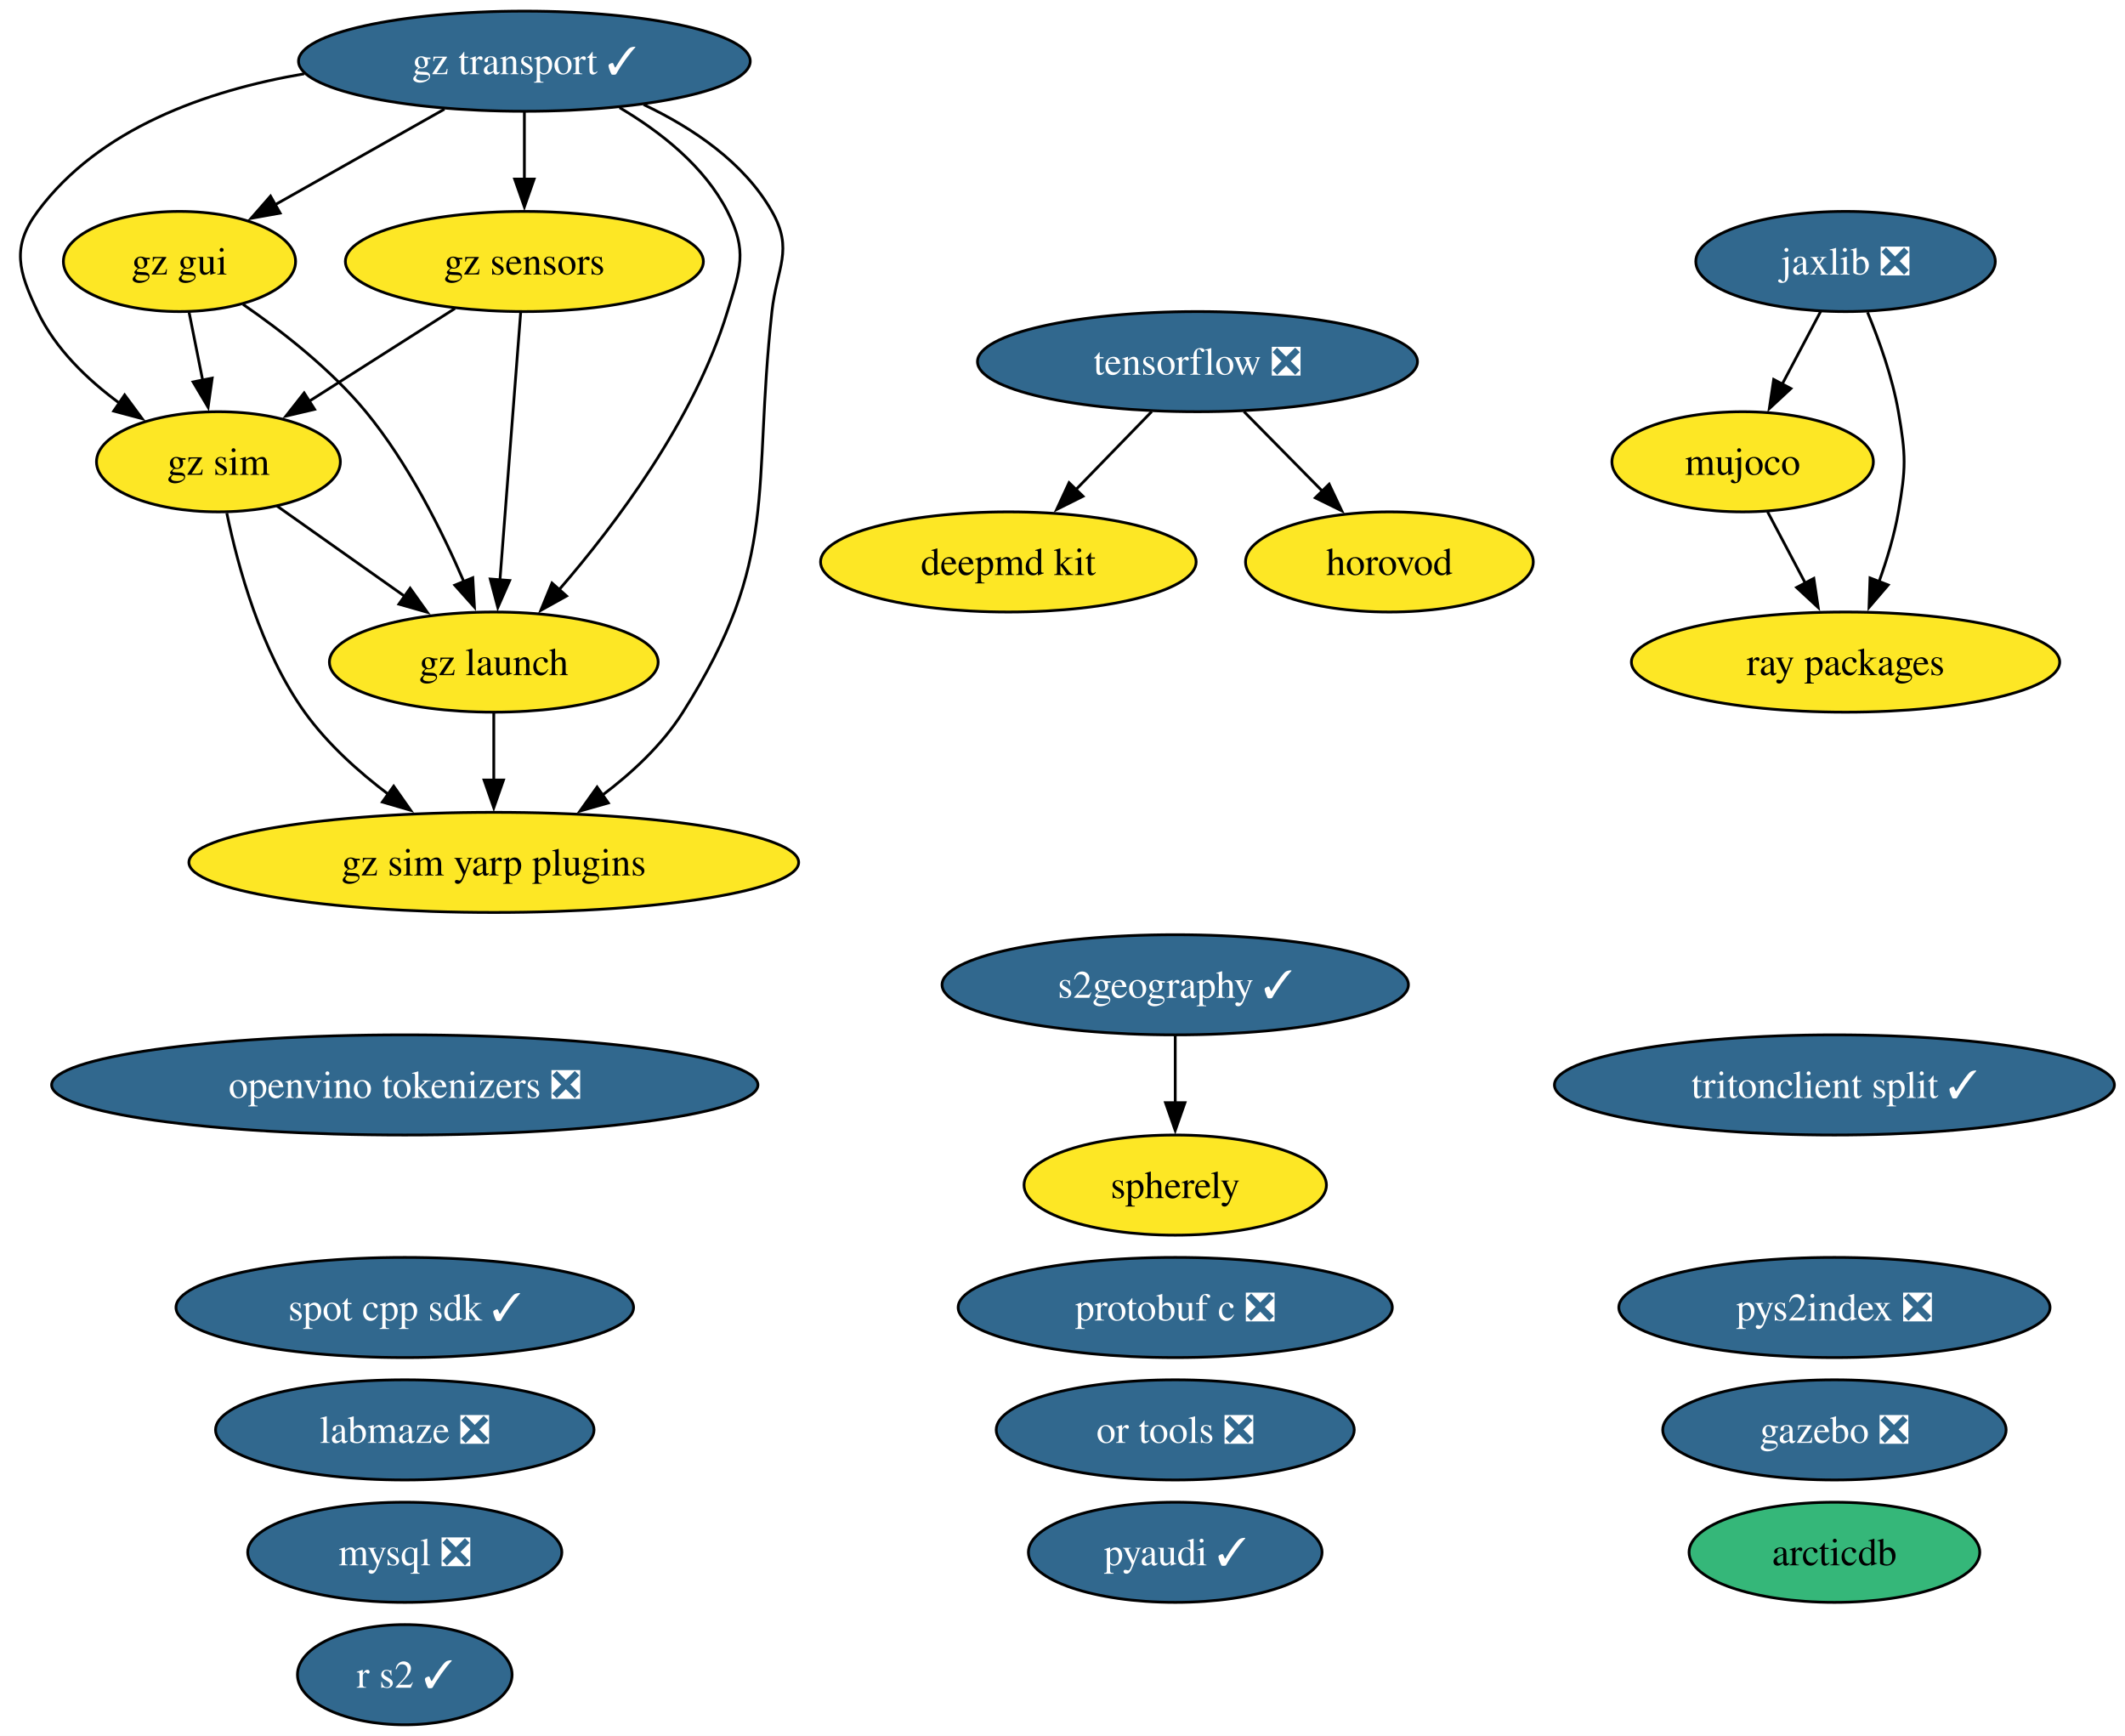
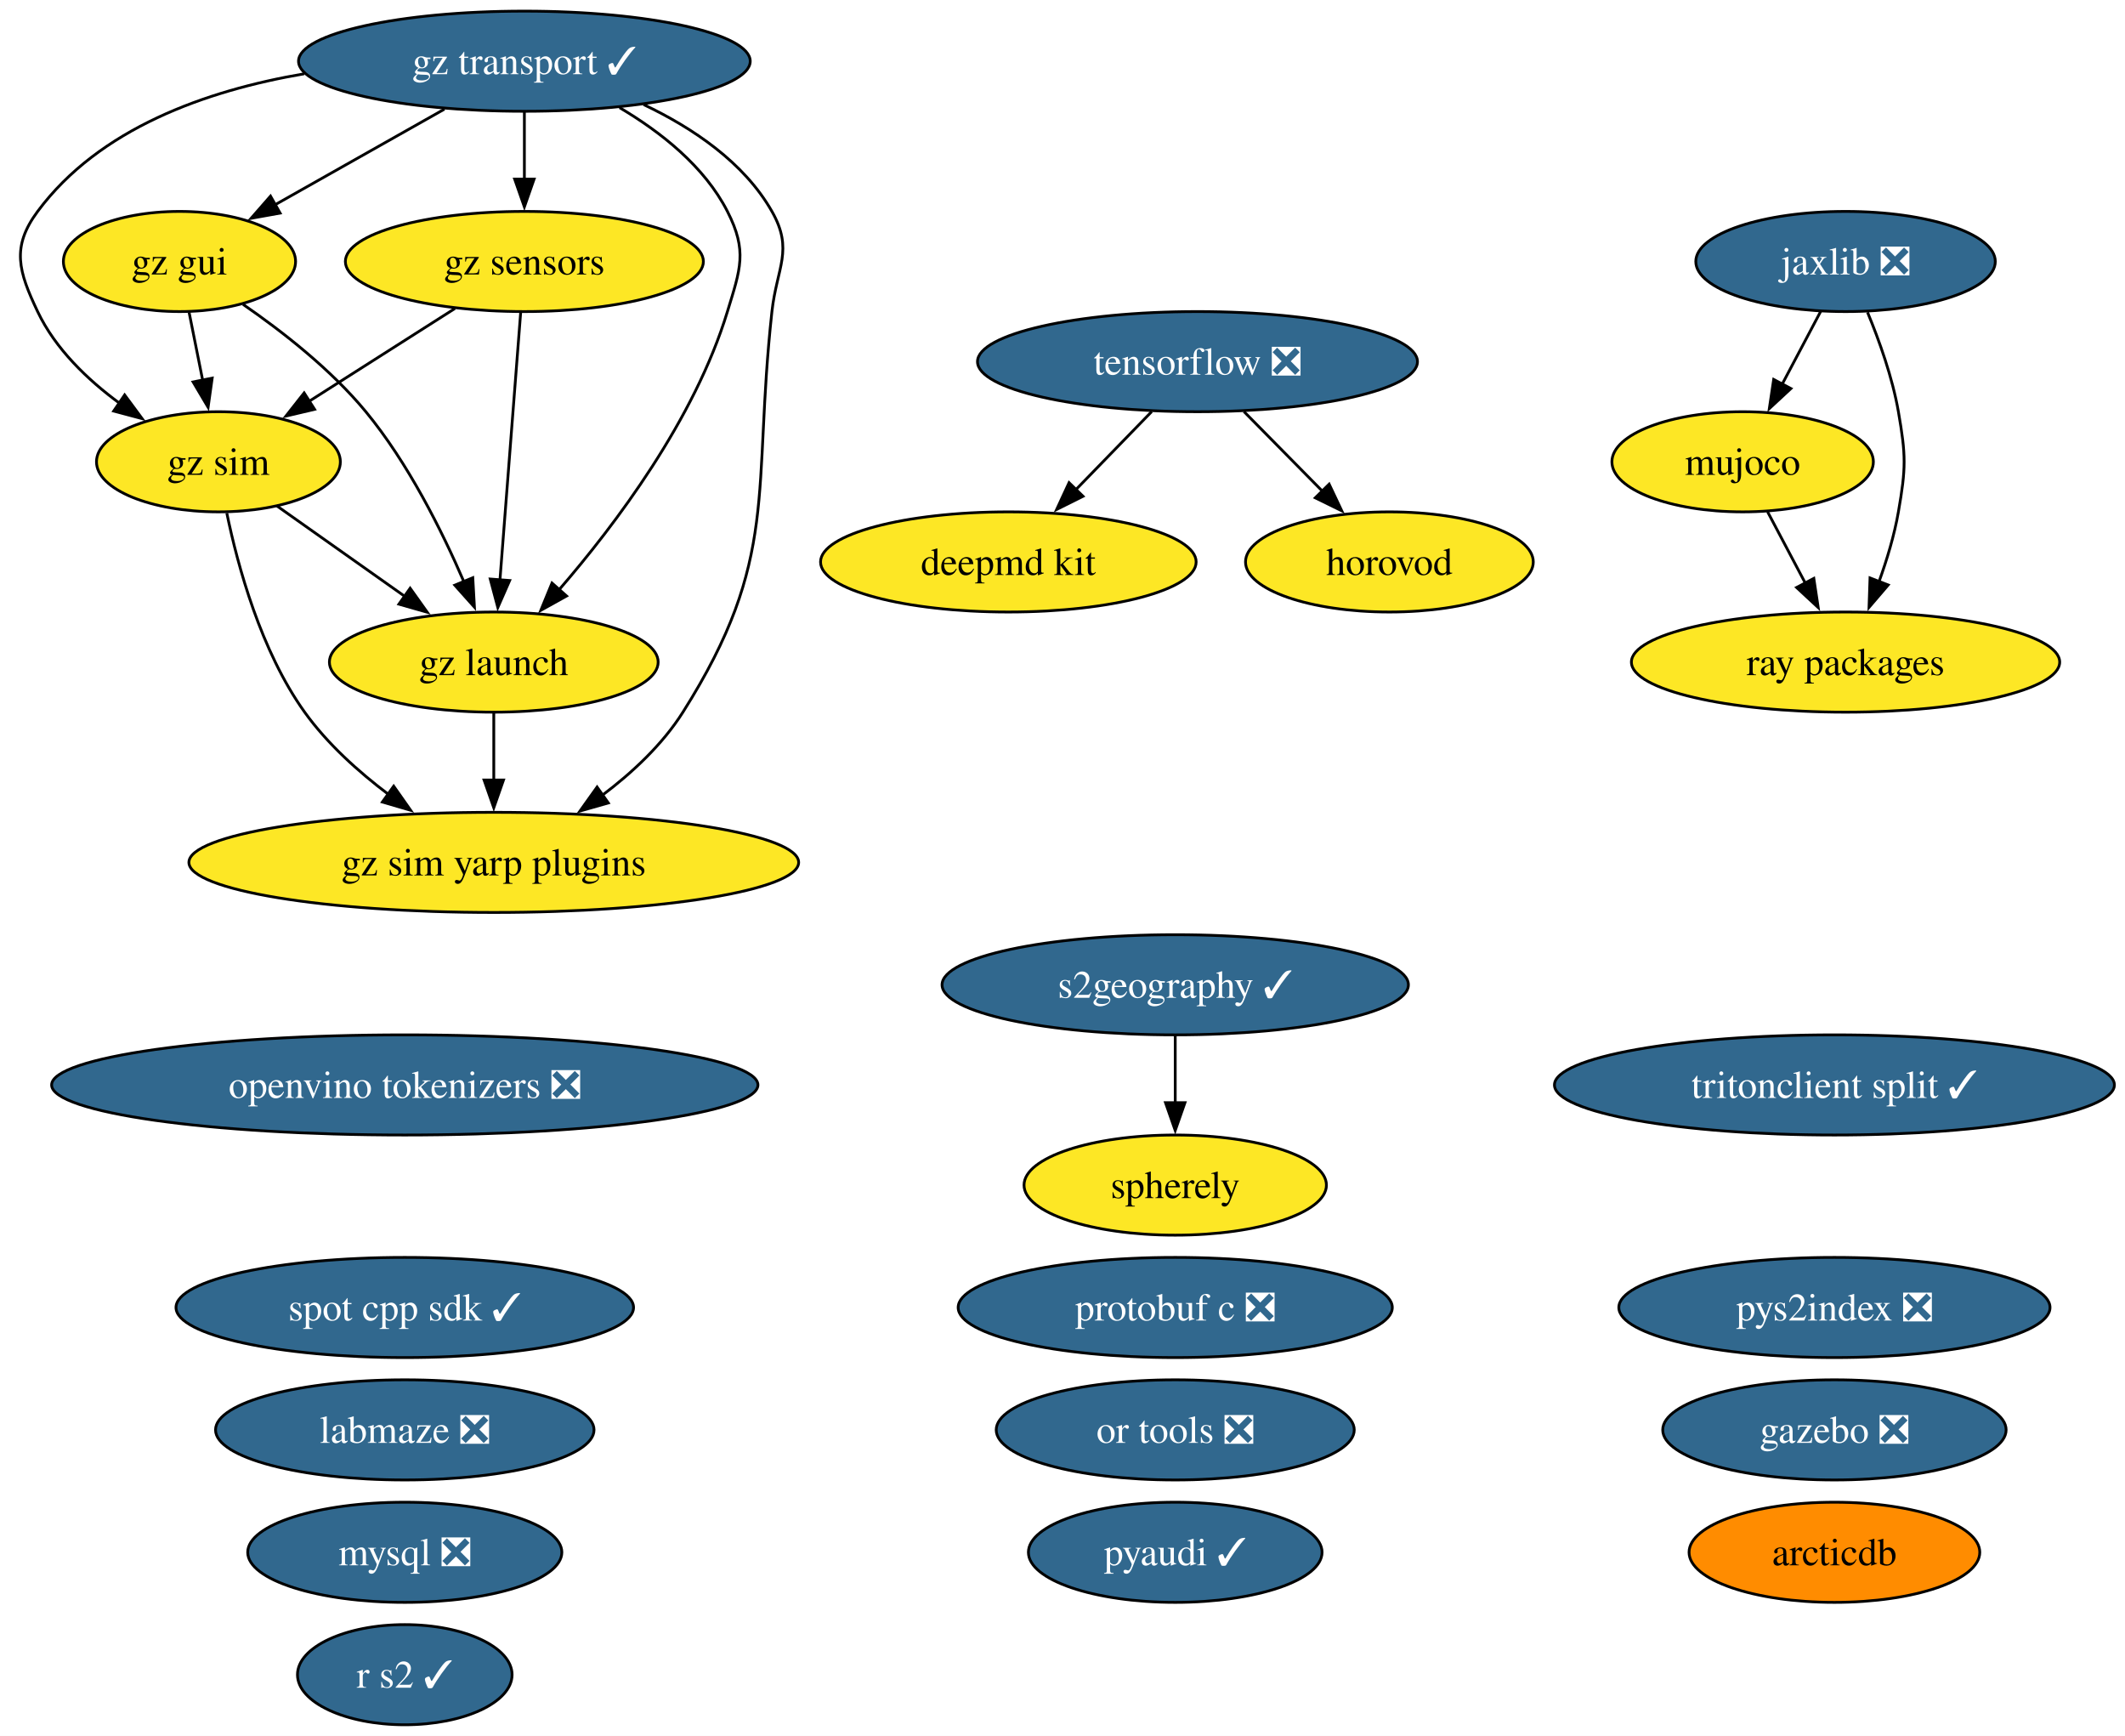
<svg xmlns="http://www.w3.org/2000/svg" xmlns:xlink="http://www.w3.org/1999/xlink" width="764pt" height="624pt" viewBox="0.00 0.00 764.00 624.00">
  <g id="graph0" class="graph" transform="scale(1 1) rotate(0) translate(4 620)">
    <polygon fill="white" stroke="none" points="-4,4 -4,-620 760.2,-620 760.2,4 -4,4" />
    <g id="node1" class="node">
      <g id="a_node1">
        <a xlink:href="https://github.com/conda-forge/arcticdb-feedstock" xlink:title="arcticdb">
-           <ellipse fill="#35b779" stroke="black" cx="655.53" cy="-62" rx="52.26" ry="18" />
+           <ellipse fill="#ff8c00" stroke="black" cx="655.53" cy="-62" rx="52.26" ry="18" />
          <text xml:space="preserve" text-anchor="middle" x="655.53" y="-57.33" font-family="Times,serif" font-size="14.00">arcticdb</text>
        </a>
      </g>
    </g>
    <g id="node2" class="node">
      <g id="a_node2">
        <a xlink:href="https://github.com/conda-forge/deepmd-kit-feedstock" xlink:title="deepmd kit">
          <ellipse fill="#fde725" stroke="black" cx="358.53" cy="-418" rx="67.52" ry="18" />
          <text xml:space="preserve" text-anchor="middle" x="358.53" y="-413.32" font-family="Times,serif" font-size="14.00">deepmd kit</text>
        </a>
      </g>
    </g>
    <g id="node3" class="node">
      <g id="a_node3">
        <a xlink:href="https://github.com/conda-forge/gazebo-feedstock/pull/270" xlink:title="gazebo ❎">
          <ellipse fill="#31688e" stroke="black" cx="655.53" cy="-106" rx="61.73" ry="18" />
          <text xml:space="preserve" text-anchor="middle" x="655.53" y="-101.33" font-family="Times,serif" font-size="14.00" fill="white">gazebo ❎</text>
        </a>
      </g>
    </g>
    <g id="node4" class="node">
      <g id="a_node4">
        <a xlink:href="https://github.com/conda-forge/gz-gui-feedstock" xlink:title="gz gui">
          <ellipse fill="#fde725" stroke="black" cx="60.53" cy="-526" rx="41.74" ry="18" />
          <text xml:space="preserve" text-anchor="middle" x="60.53" y="-521.33" font-family="Times,serif" font-size="14.00">gz gui</text>
        </a>
      </g>
    </g>
    <g id="node5" class="node">
      <g id="a_node5">
        <a xlink:href="https://github.com/conda-forge/gz-launch-feedstock" xlink:title="gz launch">
          <ellipse fill="#fde725" stroke="black" cx="173.53" cy="-382" rx="59.1" ry="18" />
          <text xml:space="preserve" text-anchor="middle" x="173.53" y="-377.32" font-family="Times,serif" font-size="14.00">gz launch</text>
        </a>
      </g>
    </g>
    <g id="edge1" class="edge">
      <path fill="none" stroke="black" d="M83.38,-510.59C97.39,-500.93 114.99,-487.22 127.53,-472 142.72,-453.57 154.85,-429.31 162.83,-410.78" />
      <polygon fill="black" stroke="black" points="165.98,-412.32 166.57,-401.75 159.51,-409.65 165.98,-412.32" />
    </g>
    <g id="node7" class="node">
      <g id="a_node7">
        <a xlink:href="https://github.com/conda-forge/gz-sim-feedstock" xlink:title="gz sim">
          <ellipse fill="#fde725" stroke="black" cx="74.53" cy="-454" rx="43.84" ry="18" />
          <text xml:space="preserve" text-anchor="middle" x="74.53" y="-449.32" font-family="Times,serif" font-size="14.00">gz sim</text>
        </a>
      </g>
    </g>
    <g id="edge2" class="edge">
      <path fill="none" stroke="black" d="M63.99,-507.7C65.47,-500.32 67.23,-491.52 68.88,-483.25" />
      <polygon fill="black" stroke="black" points="72.29,-484.08 70.82,-473.59 65.42,-482.71 72.29,-484.08" />
    </g>
    <g id="node8" class="node">
      <g id="a_node8">
        <a xlink:href="https://github.com/conda-forge/gz-sim-yarp-plugins-feedstock" xlink:title="gz sim yarp plugins">
          <ellipse fill="#fde725" stroke="black" cx="173.53" cy="-310" rx="109.61" ry="18" />
          <text xml:space="preserve" text-anchor="middle" x="173.53" y="-305.32" font-family="Times,serif" font-size="14.00">gz sim yarp plugins</text>
        </a>
      </g>
    </g>
    <g id="edge3" class="edge">
      <path fill="none" stroke="black" d="M173.53,-363.7C173.53,-356.41 173.53,-347.73 173.53,-339.54" />
      <polygon fill="black" stroke="black" points="177.03,-339.62 173.53,-329.62 170.03,-339.62 177.03,-339.62" />
    </g>
    <g id="node6" class="node">
      <g id="a_node6">
        <a xlink:href="https://github.com/conda-forge/gz-sensors-feedstock" xlink:title="gz sensors">
          <ellipse fill="#fde725" stroke="black" cx="184.53" cy="-526" rx="64.36" ry="18" />
          <text xml:space="preserve" text-anchor="middle" x="184.53" y="-521.33" font-family="Times,serif" font-size="14.00">gz sensors</text>
        </a>
      </g>
    </g>
    <g id="edge4" class="edge">
      <path fill="none" stroke="black" d="M183.19,-507.59C181.33,-483.61 177.96,-440.14 175.74,-411.42" />
      <polygon fill="black" stroke="black" points="179.24,-411.32 174.98,-401.62 172.26,-411.86 179.24,-411.32" />
    </g>
    <g id="edge5" class="edge">
      <path fill="none" stroke="black" d="M159.57,-509.12C143.99,-499.2 123.78,-486.34 106.97,-475.64" />
      <polygon fill="black" stroke="black" points="109.11,-472.86 98.8,-470.44 105.35,-478.76 109.11,-472.86" />
    </g>
    <g id="edge6" class="edge">
      <path fill="none" stroke="black" d="M95.53,-438.15C108.97,-428.65 126.67,-416.14 141.81,-405.43" />
      <polygon fill="black" stroke="black" points="143.46,-408.55 149.61,-399.92 139.42,-402.83 143.46,-408.55" />
    </g>
    <g id="edge7" class="edge">
      <path fill="none" stroke="black" d="M77.54,-435.58C81.47,-416.57 89.8,-385.94 105.53,-364 113.64,-352.69 124.83,-342.61 135.79,-334.35" />
      <polygon fill="black" stroke="black" points="137.54,-337.4 143.64,-328.73 133.47,-331.7 137.54,-337.4" />
    </g>
    <g id="node9" class="node">
      <g id="a_node9">
        <a xlink:href="https://github.com/conda-forge/gz-transport-feedstock/pull/107" xlink:title="gz transport ✓">
          <ellipse fill="#31688e" stroke="black" cx="184.53" cy="-598" rx="81.2" ry="18" />
          <text xml:space="preserve" text-anchor="middle" x="184.53" y="-593.33" font-family="Times,serif" font-size="14.00" fill="white">gz transport ✓</text>
        </a>
      </g>
    </g>
    <g id="edge8" class="edge">
      <path fill="none" stroke="black" d="M155.77,-580.76C137.58,-570.49 113.97,-557.16 94.8,-546.34" />
      <polygon fill="black" stroke="black" points="96.71,-543.4 86.28,-541.53 93.26,-549.5 96.71,-543.4" />
    </g>
    <g id="edge9" class="edge">
      <path fill="none" stroke="black" d="M218.75,-581.31C233.52,-572.59 249.28,-560.19 257.53,-544 264.8,-529.75 262.2,-523.3 257.53,-508 245.71,-469.19 217.35,-431.5 196.86,-407.84" />
      <polygon fill="black" stroke="black" points="199.7,-405.76 190.44,-400.61 194.46,-410.41 199.7,-405.76" />
    </g>
    <g id="edge10" class="edge">
      <path fill="none" stroke="black" d="M184.53,-579.7C184.53,-572.41 184.53,-563.73 184.53,-555.54" />
      <polygon fill="black" stroke="black" points="188.03,-555.62 184.53,-545.62 181.03,-555.62 188.03,-555.62" />
    </g>
    <g id="edge11" class="edge">
      <path fill="none" stroke="black" d="M105.36,-593.47C70.12,-587.46 31.67,-573.83 9.53,-544 0,-531.15 2.67,-522.45 9.53,-508 15.89,-494.61 27.47,-483.49 39.11,-474.95" />
      <polygon fill="black" stroke="black" points="40.81,-478.03 47.11,-469.51 36.87,-472.24 40.81,-478.03" />
    </g>
    <g id="edge12" class="edge">
      <path fill="none" stroke="black" d="M227.42,-582.4C244.97,-574.06 263.49,-561.67 273.53,-544 281.44,-530.09 275.28,-523.9 273.53,-508 266.38,-442.83 276.56,-419.42 241.53,-364 234.16,-352.34 223.28,-342.2 212.37,-334" />
      <polygon fill="black" stroke="black" points="214.71,-331.37 204.52,-328.46 210.67,-337.08 214.71,-331.37" />
    </g>
    <g id="node10" class="node">
      <g id="a_node10">
        <a xlink:href="https://github.com/conda-forge/horovod-feedstock" xlink:title="horovod">
          <ellipse fill="#fde725" stroke="black" cx="495.53" cy="-418" rx="51.73" ry="18" />
          <text xml:space="preserve" text-anchor="middle" x="495.53" y="-413.32" font-family="Times,serif" font-size="14.00">horovod</text>
        </a>
      </g>
    </g>
    <g id="node11" class="node">
      <g id="a_node11">
        <a xlink:href="https://github.com/conda-forge/jaxlib-feedstock/pull/367" xlink:title="jaxlib ❎">
          <ellipse fill="#31688e" stroke="black" cx="659.53" cy="-526" rx="53.84" ry="18" />
          <text xml:space="preserve" text-anchor="middle" x="659.53" y="-521.33" font-family="Times,serif" font-size="14.00" fill="white">jaxlib ❎</text>
        </a>
      </g>
    </g>
    <g id="node13" class="node">
      <g id="a_node13">
        <a xlink:href="https://github.com/conda-forge/mujoco-feedstock" xlink:title="mujoco">
          <ellipse fill="#fde725" stroke="black" cx="622.53" cy="-454" rx="47" ry="18" />
          <text xml:space="preserve" text-anchor="middle" x="622.53" y="-449.32" font-family="Times,serif" font-size="14.00">mujoco</text>
        </a>
      </g>
    </g>
    <g id="edge13" class="edge">
      <path fill="none" stroke="black" d="M650.58,-508.05C646.4,-500.14 641.32,-490.54 636.64,-481.69" />
      <polygon fill="black" stroke="black" points="639.88,-480.33 632.12,-473.13 633.69,-483.6 639.88,-480.33" />
    </g>
    <g id="node21" class="node">
      <g id="a_node21">
        <a xlink:href="https://github.com/conda-forge/ray-packages-feedstock" xlink:title="ray packages">
          <ellipse fill="#fde725" stroke="black" cx="659.53" cy="-382" rx="76.99" ry="18" />
          <text xml:space="preserve" text-anchor="middle" x="659.53" y="-377.32" font-family="Times,serif" font-size="14.00">ray packages</text>
        </a>
      </g>
    </g>
    <g id="edge14" class="edge">
      <path fill="none" stroke="black" d="M667.43,-507.75C671.64,-497.58 676.39,-484.33 678.53,-472 681.27,-456.24 681.27,-451.76 678.53,-436 677.08,-427.62 674.42,-418.82 671.54,-410.84" />
      <polygon fill="black" stroke="black" points="674.86,-409.72 667.97,-401.67 668.33,-412.25 674.86,-409.72" />
    </g>
    <g id="node12" class="node">
      <g id="a_node12">
        <a xlink:href="https://github.com/conda-forge/labmaze-feedstock/pull/22" xlink:title="labmaze ❎">
          <ellipse fill="#31688e" stroke="black" cx="141.53" cy="-106" rx="68.04" ry="18" />
          <text xml:space="preserve" text-anchor="middle" x="141.53" y="-101.33" font-family="Times,serif" font-size="14.00" fill="white">labmaze ❎</text>
        </a>
      </g>
    </g>
    <g id="edge15" class="edge">
      <path fill="none" stroke="black" d="M631.49,-436.05C635.57,-428.35 640.49,-419.03 645.07,-410.36" />
      <polygon fill="black" stroke="black" points="648.12,-412.09 649.7,-401.61 641.93,-408.82 648.12,-412.09" />
    </g>
    <g id="node14" class="node">
      <g id="a_node14">
        <a xlink:href="https://github.com/conda-forge/mysql-feedstock/pull/128" xlink:title="mysql ❎">
          <ellipse fill="#31688e" stroke="black" cx="141.53" cy="-62" rx="56.47" ry="18" />
          <text xml:space="preserve" text-anchor="middle" x="141.53" y="-57.33" font-family="Times,serif" font-size="14.00" fill="white">mysql ❎</text>
        </a>
      </g>
    </g>
    <g id="node15" class="node">
      <g id="a_node15">
        <a xlink:href="https://github.com/conda-forge/openvino-tokenizers-feedstock/pull/75" xlink:title="openvino tokenizers ❎">
          <ellipse fill="#31688e" stroke="black" cx="141.53" cy="-230" rx="126.97" ry="18" />
          <text xml:space="preserve" text-anchor="middle" x="141.53" y="-225.32" font-family="Times,serif" font-size="14.00" fill="white">openvino tokenizers ❎</text>
        </a>
      </g>
    </g>
    <g id="node16" class="node">
      <g id="a_node16">
        <a xlink:href="https://github.com/conda-forge/or-tools-feedstock/pull/72" xlink:title="or tools ❎">
          <ellipse fill="#31688e" stroke="black" cx="418.53" cy="-106" rx="64.36" ry="18" />
          <text xml:space="preserve" text-anchor="middle" x="418.53" y="-101.33" font-family="Times,serif" font-size="14.00" fill="white">or tools ❎</text>
        </a>
      </g>
    </g>
    <g id="node17" class="node">
      <g id="a_node17">
        <a xlink:href="https://github.com/conda-forge/protobuf-c-feedstock/pull/12" xlink:title="protobuf c ❎">
          <ellipse fill="#31688e" stroke="black" cx="418.53" cy="-150" rx="78.04" ry="18" />
          <text xml:space="preserve" text-anchor="middle" x="418.53" y="-145.32" font-family="Times,serif" font-size="14.00" fill="white">protobuf c ❎</text>
        </a>
      </g>
    </g>
    <g id="node18" class="node">
      <g id="a_node18">
        <a xlink:href="https://github.com/conda-forge/pyaudi-feedstock/pull/64" xlink:title="pyaudi ✓">
          <ellipse fill="#31688e" stroke="black" cx="418.53" cy="-62" rx="52.79" ry="18" />
          <text xml:space="preserve" text-anchor="middle" x="418.53" y="-57.33" font-family="Times,serif" font-size="14.00" fill="white">pyaudi ✓</text>
        </a>
      </g>
    </g>
    <g id="node19" class="node">
      <g id="a_node19">
        <a xlink:href="https://github.com/conda-forge/pys2index-feedstock/pull/36" xlink:title="pys2index ❎">
          <ellipse fill="#31688e" stroke="black" cx="655.53" cy="-150" rx="77.51" ry="18" />
          <text xml:space="preserve" text-anchor="middle" x="655.53" y="-145.32" font-family="Times,serif" font-size="14.00" fill="white">pys2index ❎</text>
        </a>
      </g>
    </g>
    <g id="node20" class="node">
      <g id="a_node20">
        <a xlink:href="https://github.com/conda-forge/r-s2-feedstock/pull/31" xlink:title="r s2 ✓">
          <ellipse fill="#31688e" stroke="black" cx="141.53" cy="-18" rx="38.58" ry="18" />
          <text xml:space="preserve" text-anchor="middle" x="141.53" y="-13.32" font-family="Times,serif" font-size="14.00" fill="white">r s2 ✓</text>
        </a>
      </g>
    </g>
    <g id="node22" class="node">
      <g id="a_node22">
        <a xlink:href="https://github.com/conda-forge/s2geography-feedstock/pull/20" xlink:title="s2geography ✓">
          <ellipse fill="#31688e" stroke="black" cx="418.53" cy="-266" rx="83.83" ry="18" />
          <text xml:space="preserve" text-anchor="middle" x="418.53" y="-261.32" font-family="Times,serif" font-size="14.00" fill="white">s2geography ✓</text>
        </a>
      </g>
    </g>
    <g id="node23" class="node">
      <g id="a_node23">
        <a xlink:href="https://github.com/conda-forge/spherely-feedstock" xlink:title="spherely">
          <ellipse fill="#fde725" stroke="black" cx="418.53" cy="-194" rx="54.36" ry="18" />
          <text xml:space="preserve" text-anchor="middle" x="418.53" y="-189.32" font-family="Times,serif" font-size="14.00">spherely</text>
        </a>
      </g>
    </g>
    <g id="edge16" class="edge">
      <path fill="none" stroke="black" d="M418.53,-247.7C418.53,-240.41 418.53,-231.73 418.53,-223.54" />
      <polygon fill="black" stroke="black" points="422.03,-223.62 418.53,-213.62 415.03,-223.62 422.03,-223.62" />
    </g>
    <g id="node24" class="node">
      <g id="a_node24">
        <a xlink:href="https://github.com/conda-forge/spot-cpp-sdk-feedstock/pull/7" xlink:title="spot cpp sdk ✓">
          <ellipse fill="#31688e" stroke="black" cx="141.53" cy="-150" rx="82.25" ry="18" />
          <text xml:space="preserve" text-anchor="middle" x="141.53" y="-145.32" font-family="Times,serif" font-size="14.00" fill="white">spot cpp sdk ✓</text>
        </a>
      </g>
    </g>
    <g id="node25" class="node">
      <g id="a_node25">
        <a xlink:href="https://github.com/conda-forge/tensorflow-feedstock/pull/504" xlink:title="tensorflow ❎">
          <ellipse fill="#31688e" stroke="black" cx="426.53" cy="-490" rx="79.09" ry="18" />
          <text xml:space="preserve" text-anchor="middle" x="426.53" y="-485.32" font-family="Times,serif" font-size="14.00" fill="white">tensorflow ❎</text>
        </a>
      </g>
    </g>
    <g id="edge17" class="edge">
      <path fill="none" stroke="black" d="M410.07,-472.05C401.89,-463.63 391.83,-453.28 382.79,-443.97" />
      <polygon fill="black" stroke="black" points="385.38,-441.61 375.9,-436.87 380.36,-446.49 385.38,-441.61" />
    </g>
    <g id="edge18" class="edge">
      <path fill="none" stroke="black" d="M443.24,-472.05C451.75,-463.42 462.26,-452.76 471.61,-443.27" />
      <polygon fill="black" stroke="black" points="473.87,-445.96 478.4,-436.38 468.88,-441.05 473.87,-445.96" />
    </g>
    <g id="node26" class="node">
      <g id="a_node26">
        <a xlink:href="https://github.com/conda-forge/tritonclient-split-feedstock/pull/59" xlink:title="tritonclient split ✓">
          <ellipse fill="#31688e" stroke="black" cx="655.53" cy="-230" rx="100.66" ry="18" />
          <text xml:space="preserve" text-anchor="middle" x="655.53" y="-225.32" font-family="Times,serif" font-size="14.00" fill="white">tritonclient split ✓</text>
        </a>
      </g>
    </g>
  </g>
</svg>
